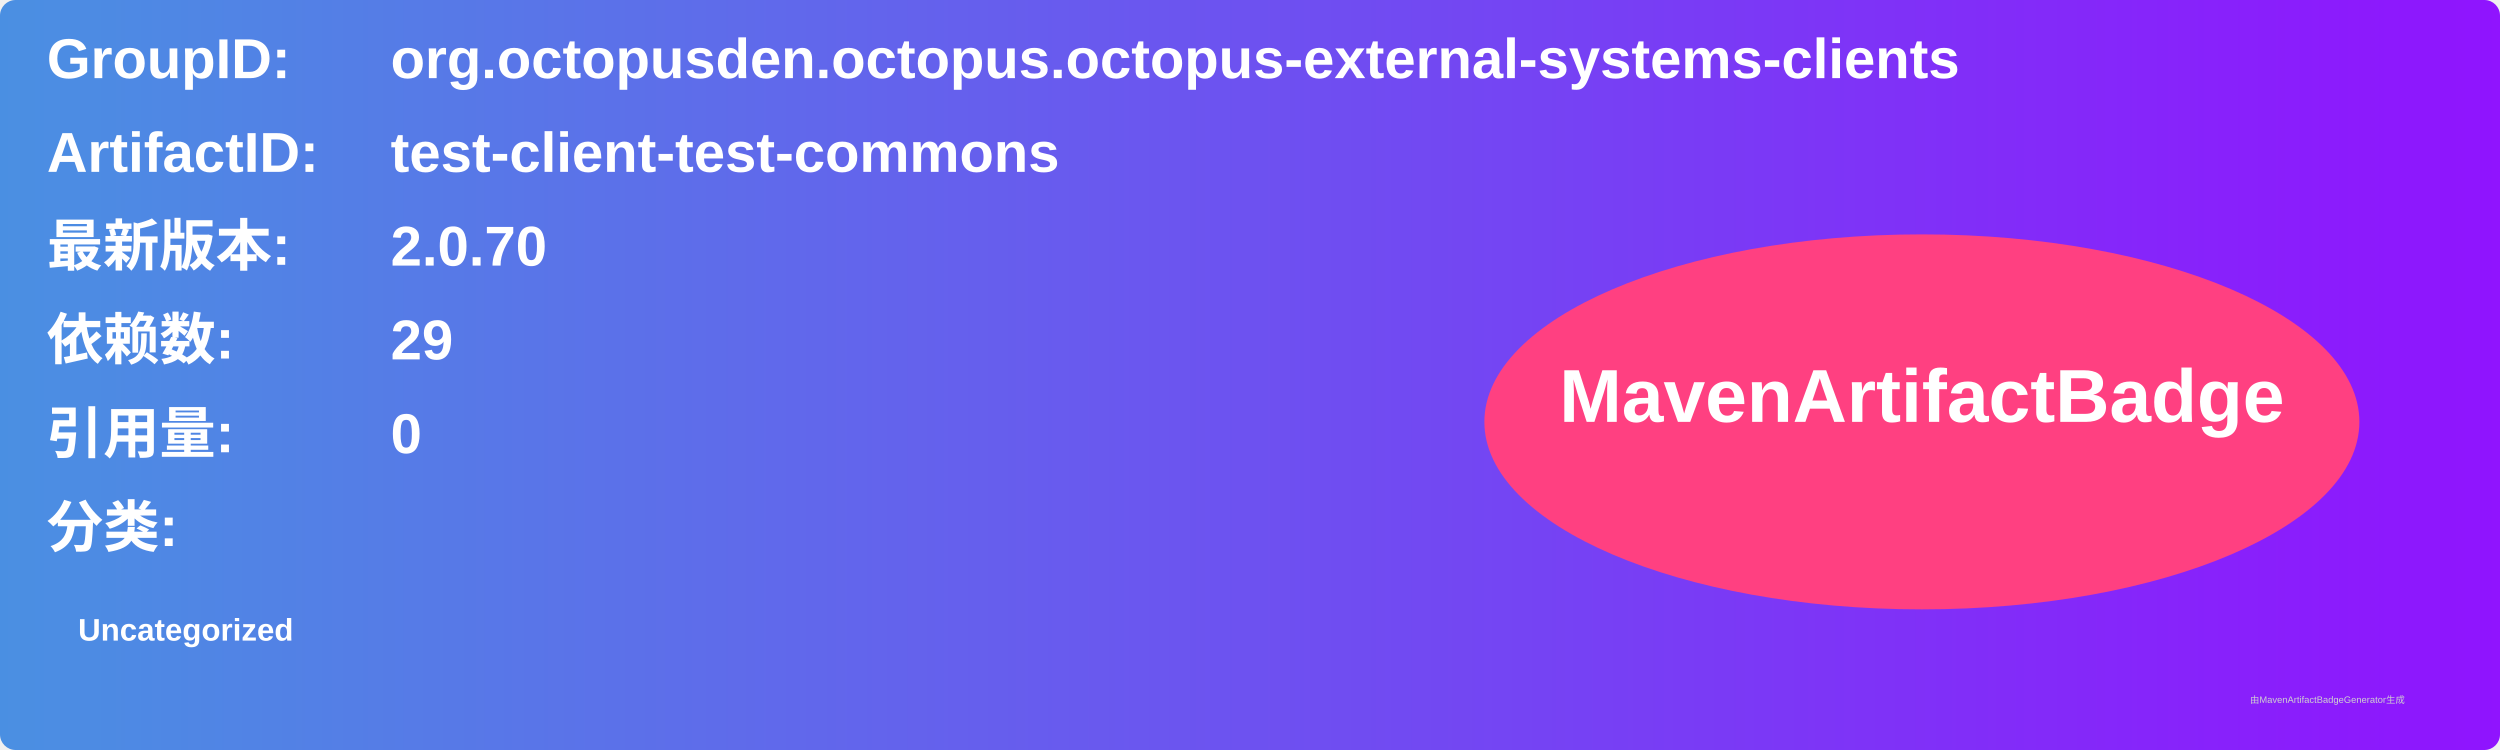
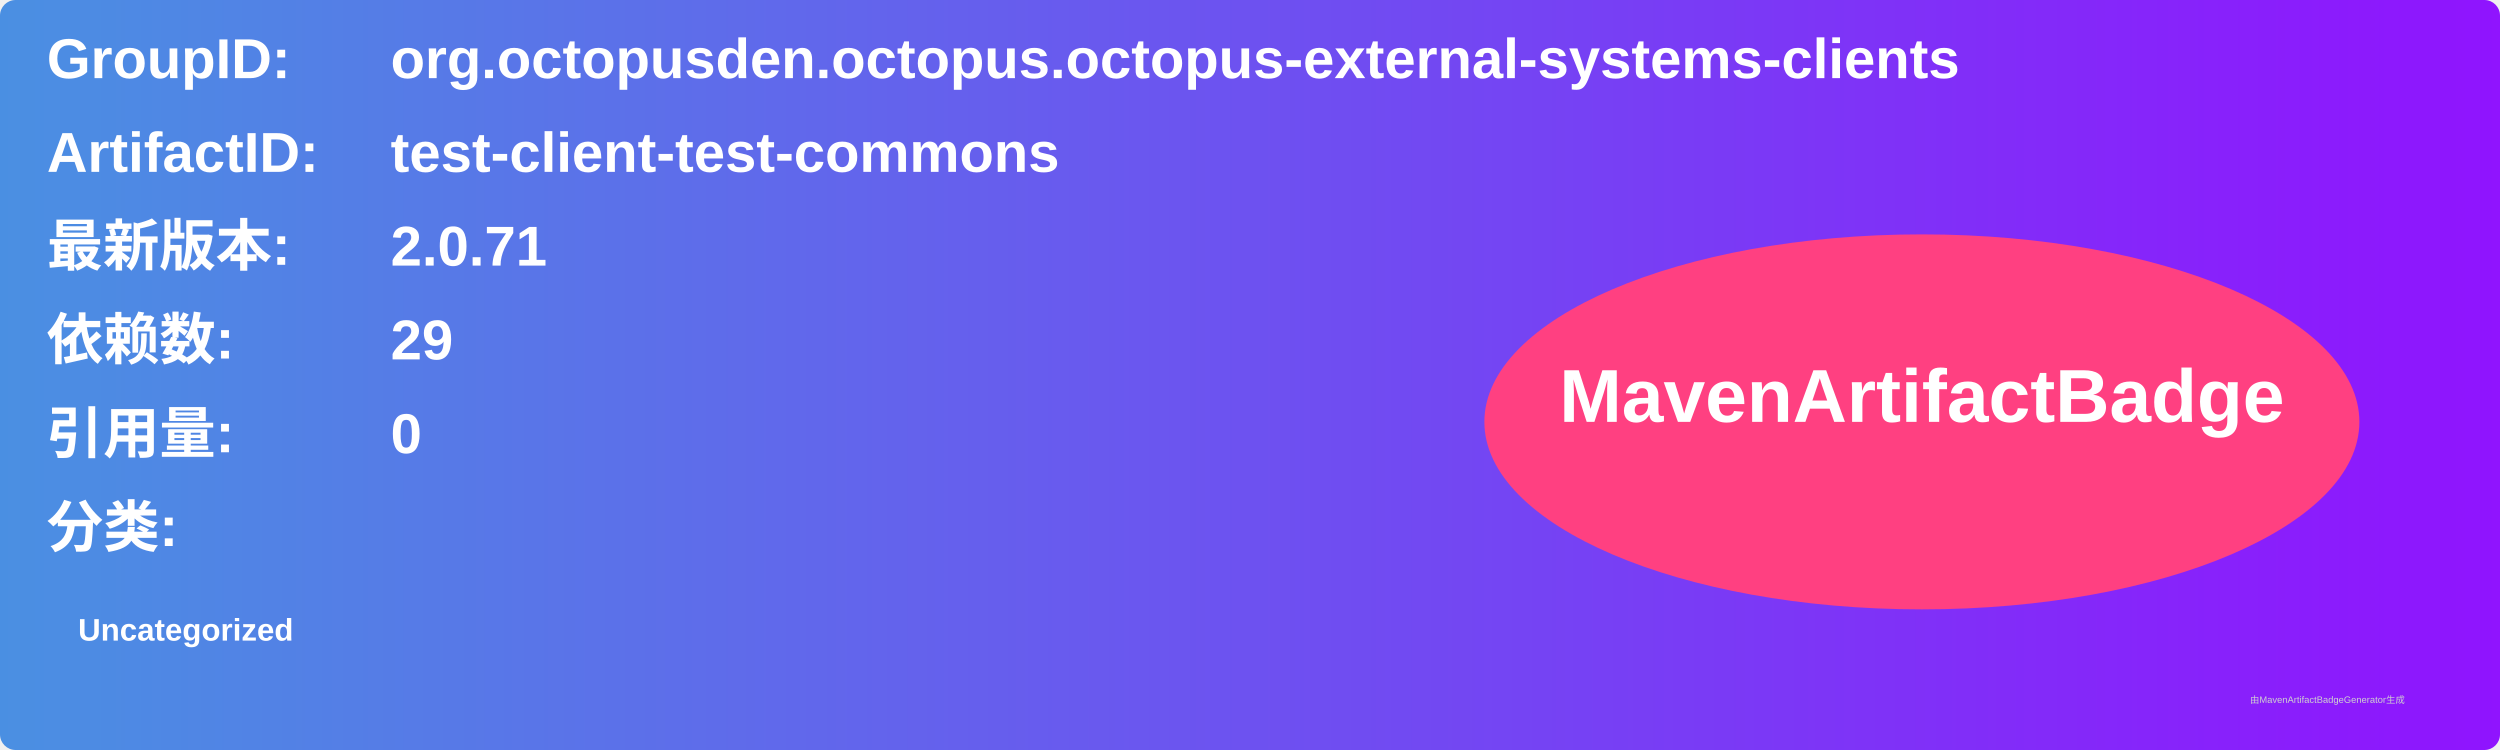
<svg xmlns="http://www.w3.org/2000/svg" width="800" height="240" viewBox="0 0 800 240">
  <linearGradient id="grad" x1="0%" y1="0%" x2="100%" y2="0%">
    <stop offset="0%" stop-color="#4a90e2" />
    <stop offset="100%" stop-color="#9013fe" />
  </linearGradient>
  <rect width="100%" height="100%" rx="5" ry="5" fill="url(#grad)" />
  <g transform="translate(15, 15)">
    <text x="0" y="10" font-family="Arial" font-size="18" fill="white" font-weight="bold" width="260">GroupID:</text>
    <text x="110" y="10" font-family="Arial" font-size="18" fill="white" font-weight="bold" width="460">org.octopusden.octopus.octopus-external-systems-clients</text>
    <text x="0" y="40" font-family="Arial" font-size="18" fill="white" font-weight="bold" width="260">ArtifactID:</text>
    <text x="110" y="40" font-family="Arial" font-size="18" fill="white" font-weight="bold" width="460">test-client-test-commons</text>
    <text x="0" y="70" font-family="Arial" font-size="18" fill="white" font-weight="bold">最新版本:</text>
    <text x="110" y="70" font-family="Arial" font-size="18" fill="white" font-weight="bold">
-       <tspan font-weight="bold">2.0.70</tspan>
+       <tspan font-weight="bold">2.0.71</tspan>
    </text>
    <text x="0" y="100" font-family="Arial" font-size="18" fill="white" font-weight="bold">依赖数: </text>
    <text x="110" y="100" font-family="Arial" font-size="18" fill="white">
      <tspan font-weight="bold">29</tspan>
    </text>
    <text x="0" y="130" font-family="Arial" font-size="18" fill="white" font-weight="bold">引用量: </text>
    <text x="110" y="130" font-family="Arial" font-size="18" fill="white">
      <tspan font-weight="bold">0</tspan>
    </text>
    <text x="0" y="160" font-family="Arial" font-size="18" fill="white" font-weight="bold">分类:</text>
    <text x="10" y="190" font-family="Arial" font-size="10" fill="white">
      <tspan font-weight="bold">Uncategorized</tspan>
    </text>
    <ellipse cx="600" cy="120" rx="140" ry="60" fill="#ff4081" />
    <text x="600" y="120" text-anchor="middle" font-family="Arial" font-size="24" fill="white" font-weight="bold">MavenArtifactBadge</text>
  </g>
  <text x="720" y="225" font-family="Arial" font-size="3" fill="#d0d0d0">由MavenArtifactBadgeGenerator生成</text>
</svg>
